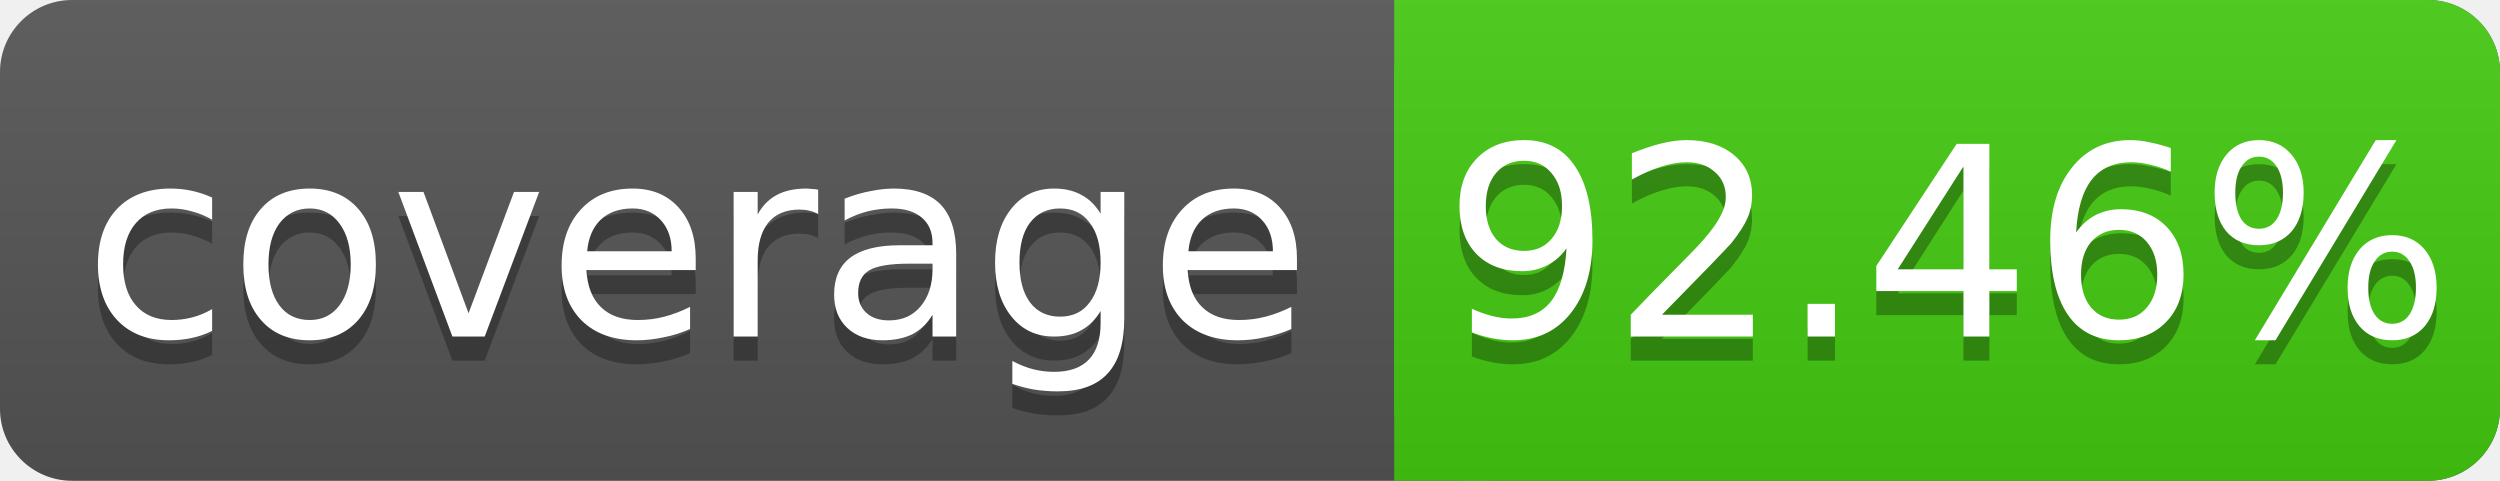
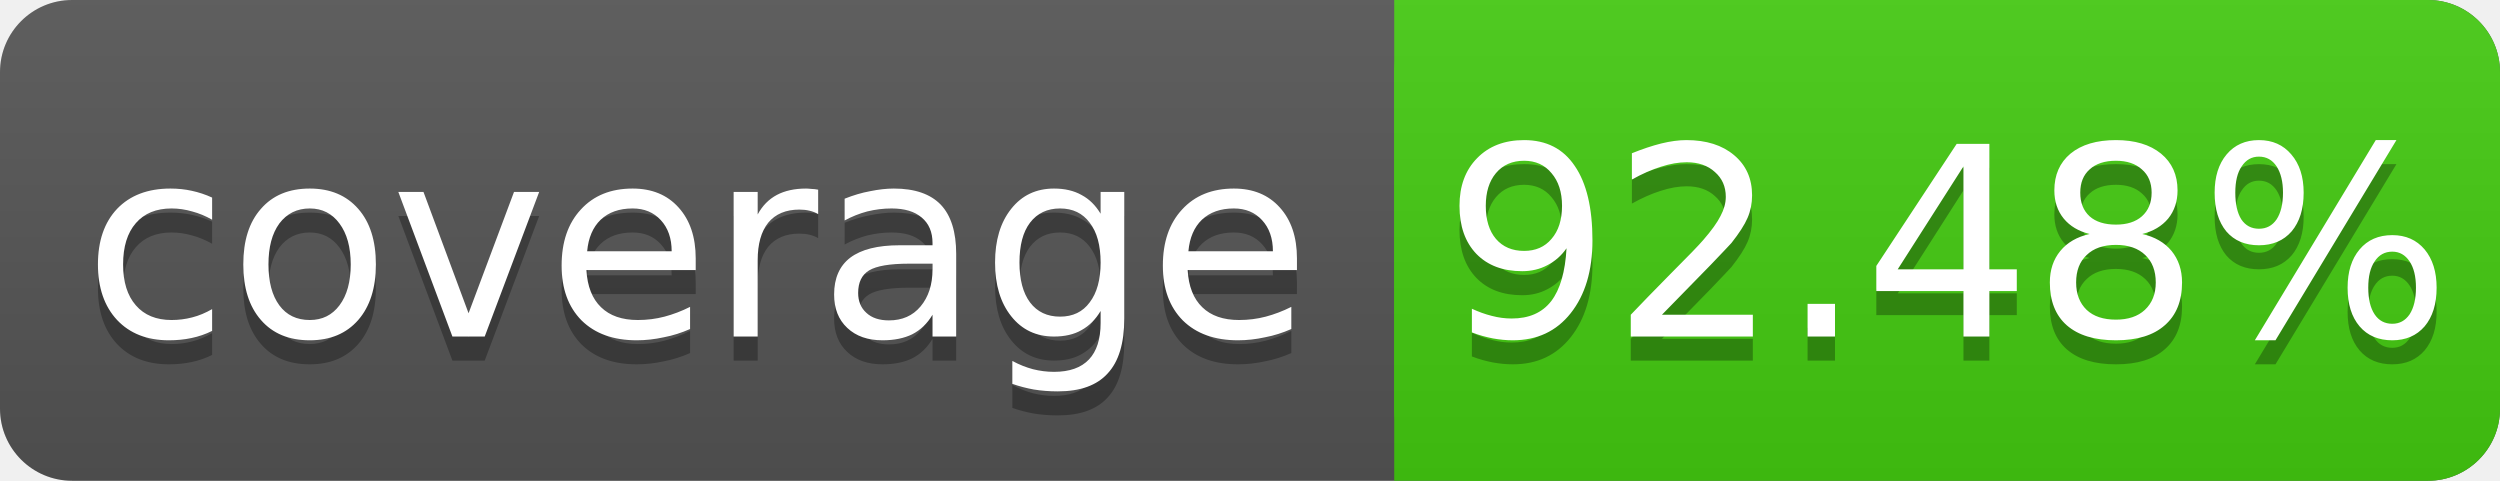
<svg xmlns="http://www.w3.org/2000/svg" width="104" height="20">
  <linearGradient id="s" x2="0" y2="100%">
    <stop offset="0" stop-color="#bbb" stop-opacity=".1" />
    <stop offset="1" stop-opacity=".1" />
  </linearGradient>
  <rect rx="3" width="104" height="20" fill="#555" />
  <rect rx="3" x="58" width="46" height="20" fill="#4c1" />
  <rect x="58" width="4" height="20" fill="#4c1" />
  <rect rx="3" width="104" height="20" fill="url(#s)" />
  <g fill="#fff" text-anchor="middle" font-family="DejaVu Sans,Verdana,Geneva,sans-serif" font-size="11">
    <text x="29" y="15" fill="#010101" fill-opacity=".3">coverage</text>
    <text x="29" y="14">coverage</text>
-     <text x="81" y="15" fill="#010101" fill-opacity=".3">92.46%</text>
-     <text x="81" y="14">92.46%</text>
+     <text x="81" y="15" fill="#010101" fill-opacity=".3">92.48%</text>
+     <text x="81" y="14">92.48%</text>
  </g>
</svg>
